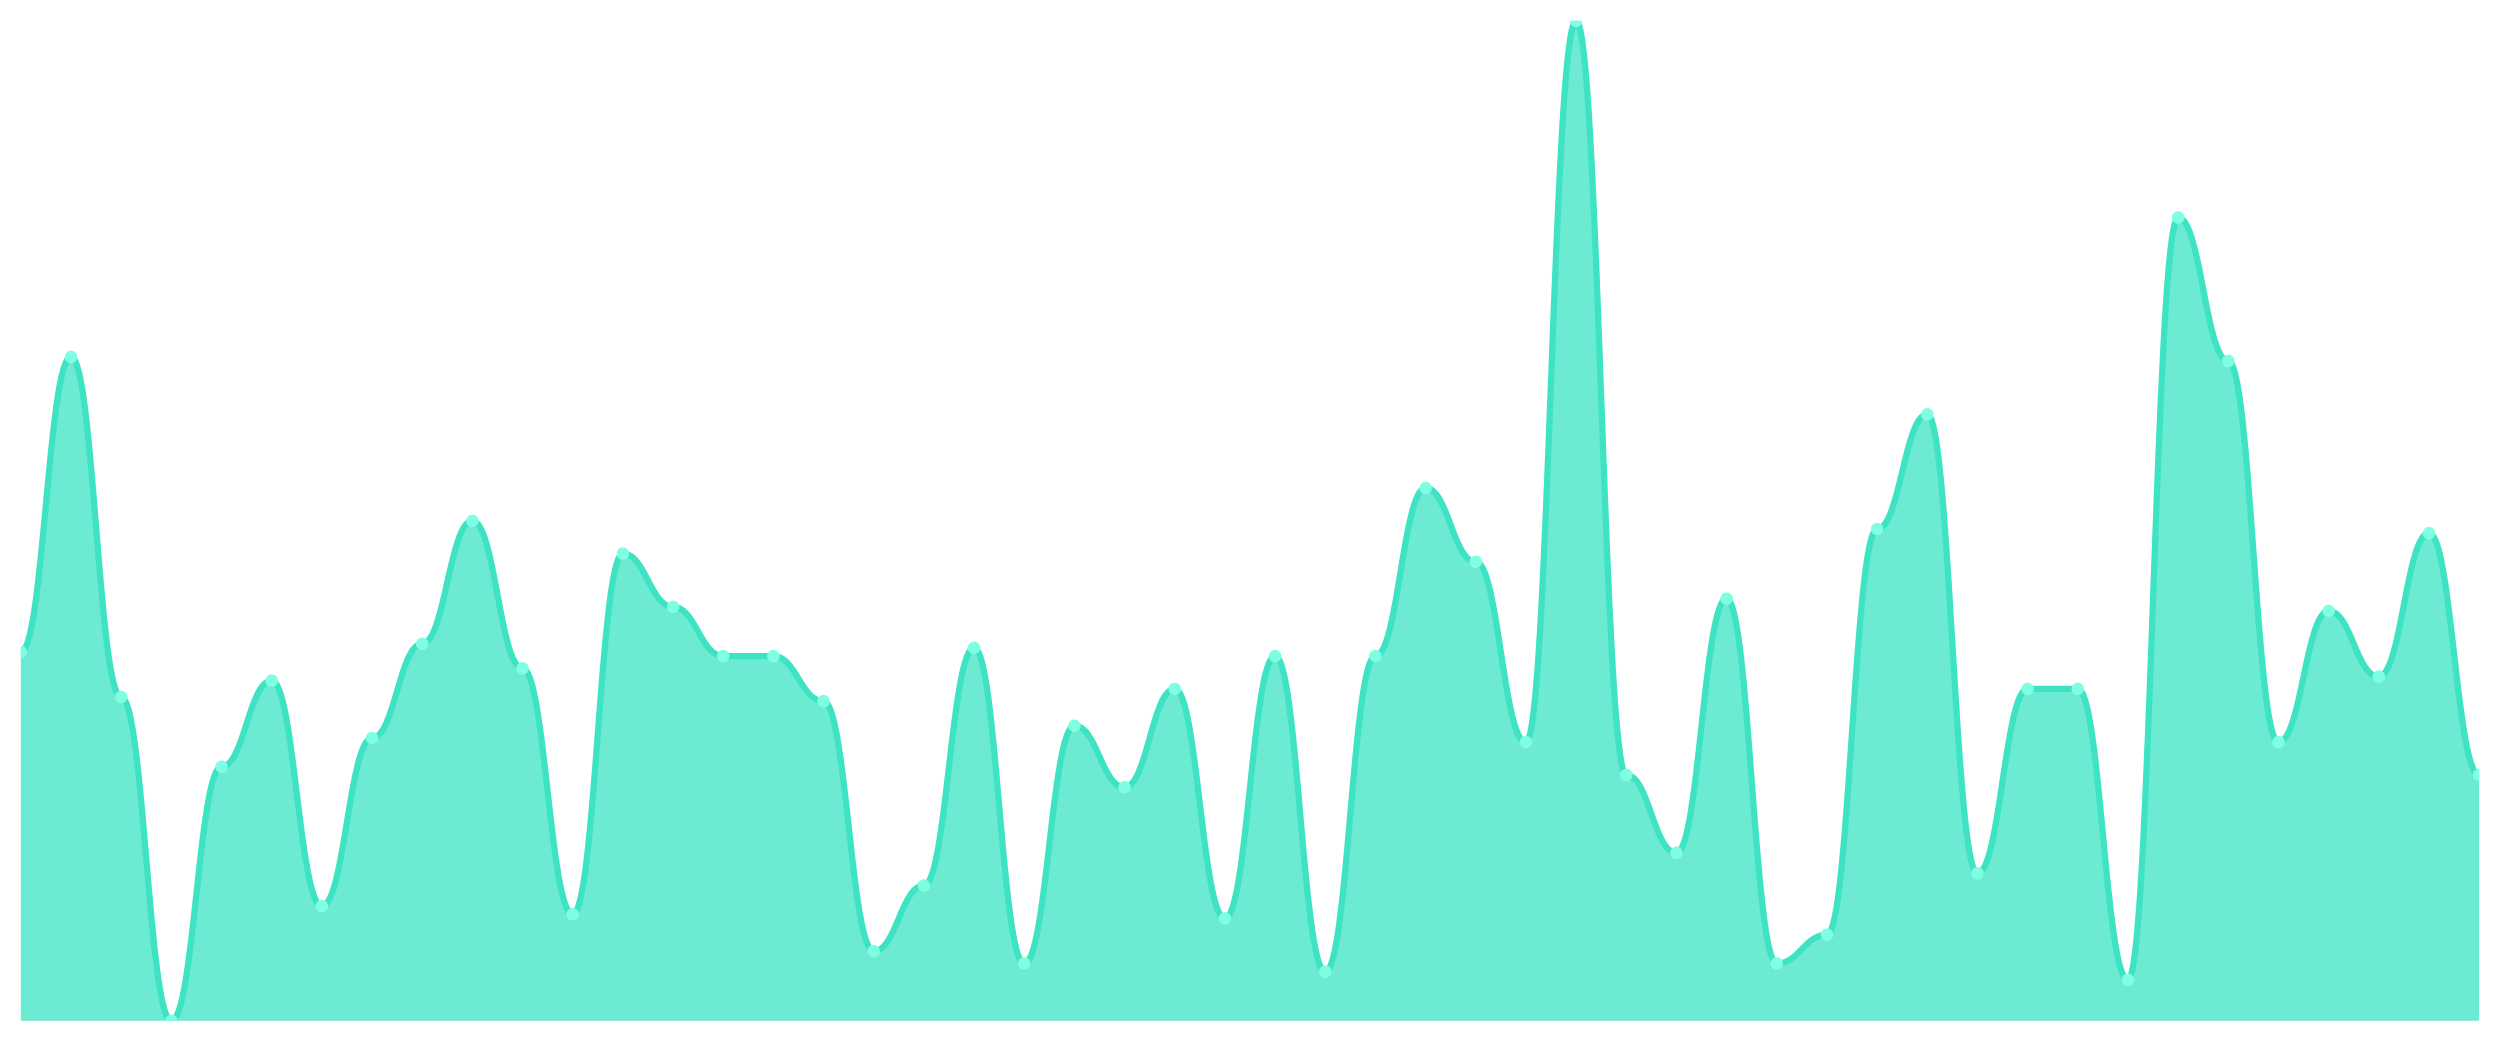
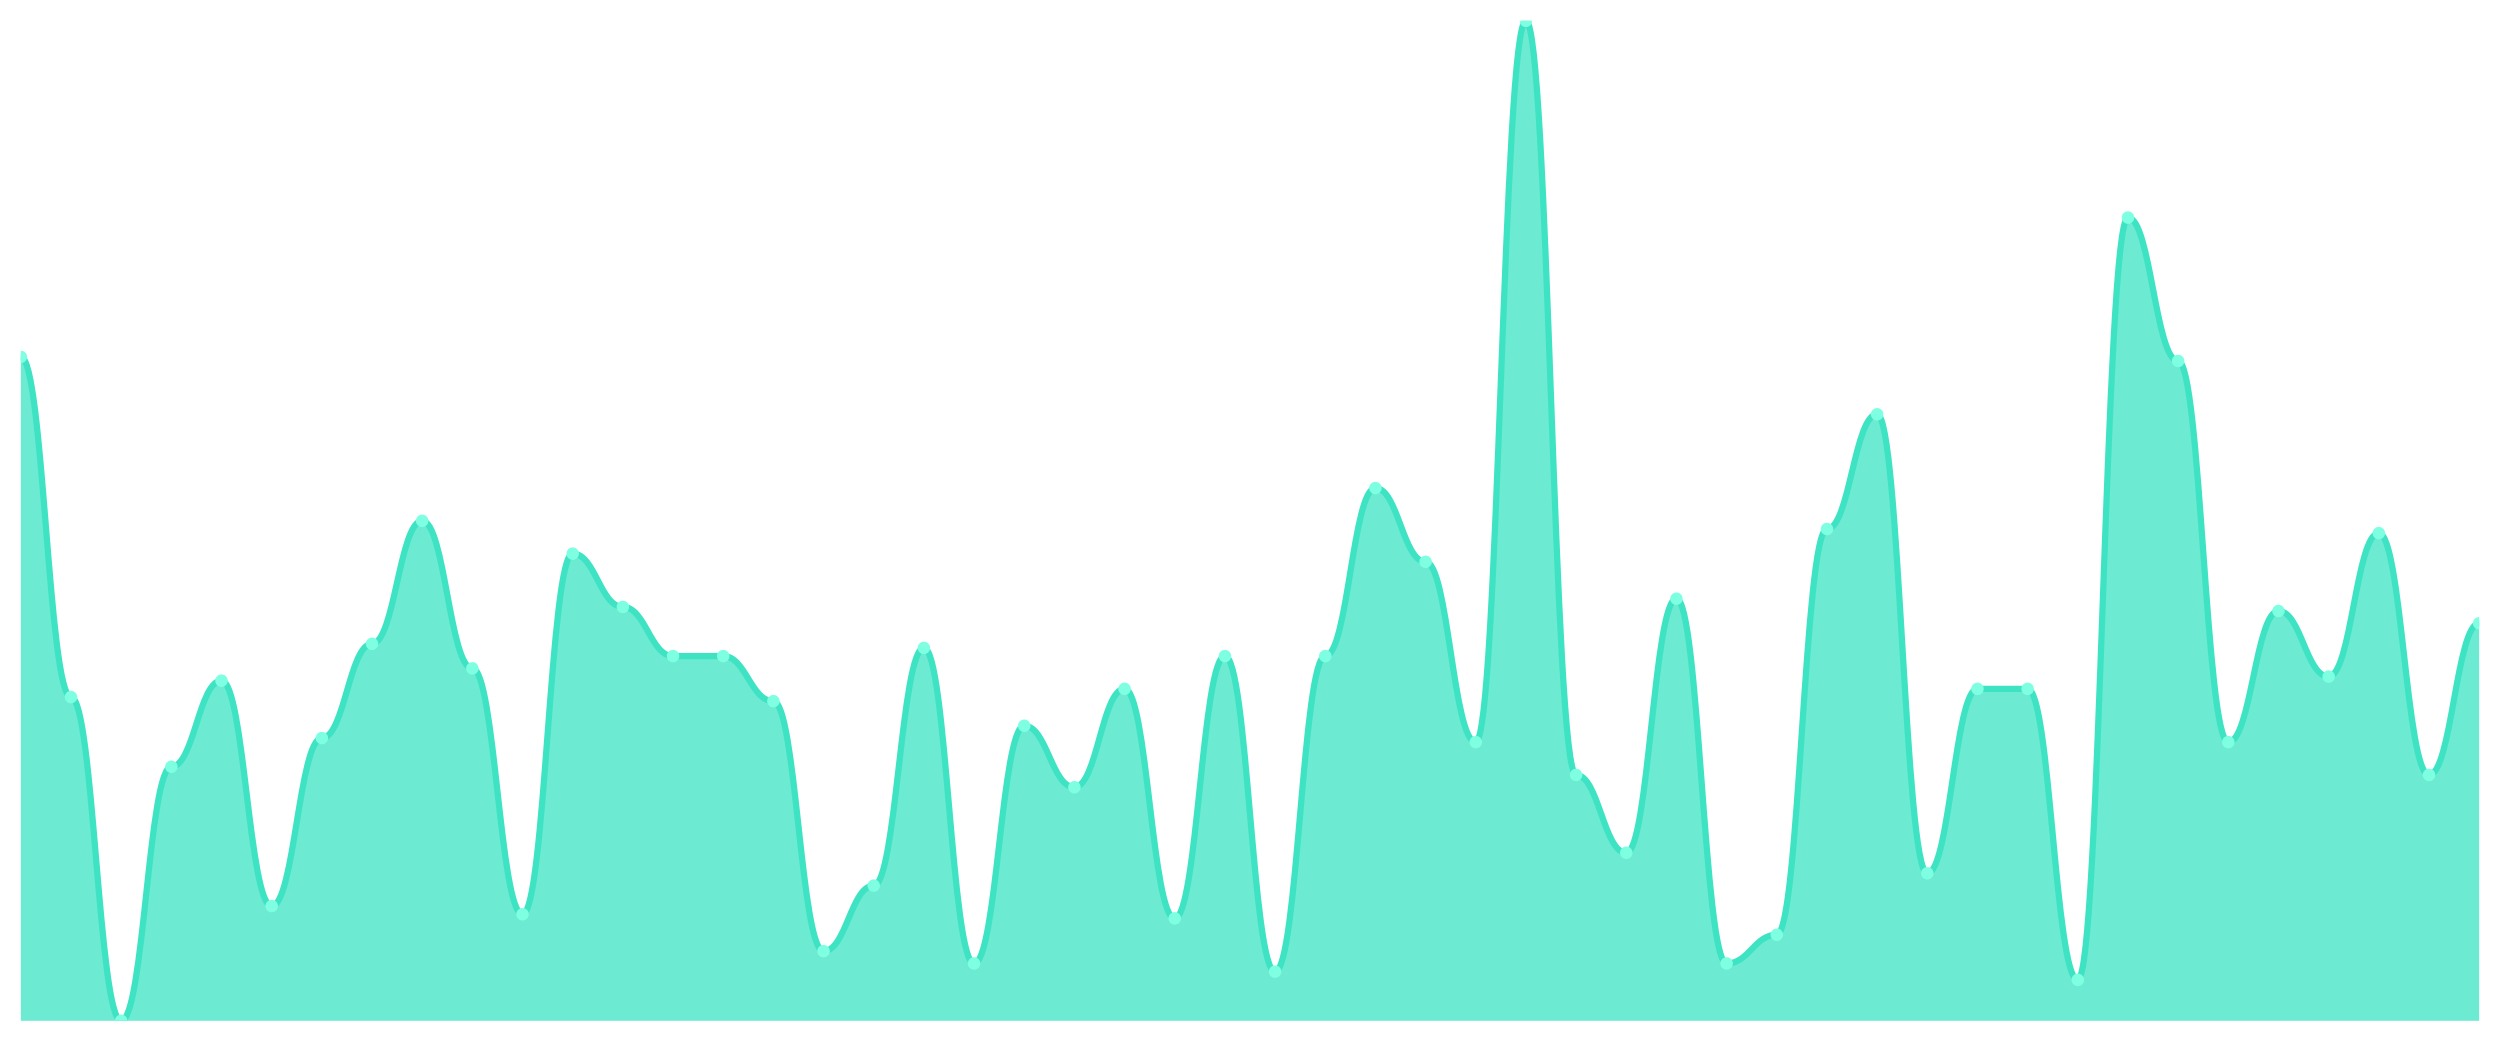
<svg xmlns="http://www.w3.org/2000/svg" viewBox="0 0 1200 500" width="1200" height="500">
  <defs>
    <clipPath id="c">
      <rect x="10" y="10" width="1180" height="480" />
    </clipPath>
  </defs>
  <rect width="1200" height="500" fill="none" />
  <g clip-path="url(#c)">
-     <path d="M 10,490 L 10,312.951 C 20.837,312.951 23.245,171.311 34.082,171.311 C 44.918,171.311 47.327,334.59 58.163,334.59 C 69,334.59 71.408,490 82.245,490 C 93.082,490 95.49,368.033 106.327,368.033 C 117.163,368.033 119.571,326.721 130.408,326.721 C 141.245,326.721 143.653,434.918 154.49,434.918 C 165.327,434.918 167.735,354.262 178.571,354.262 C 189.408,354.262 191.816,309.016 202.653,309.016 C 213.49,309.016 215.898,250 226.735,250 C 237.571,250 239.98,320.82 250.816,320.82 C 261.653,320.82 264.061,438.852 274.898,438.852 C 285.735,438.852 288.143,265.738 298.98,265.738 C 309.816,265.738 312.224,291.311 323.061,291.311 C 333.898,291.311 336.306,314.918 347.143,314.918 C 357.98,314.918 360.388,314.918 371.224,314.918 C 382.061,314.918 384.469,336.557 395.306,336.557 C 406.143,336.557 408.551,456.557 419.388,456.557 C 430.224,456.557 432.633,425.082 443.469,425.082 C 454.306,425.082 456.714,310.984 467.551,310.984 C 478.388,310.984 480.796,462.459 491.633,462.459 C 502.469,462.459 504.878,348.361 515.714,348.361 C 526.551,348.361 528.959,377.869 539.796,377.869 C 550.633,377.869 553.041,330.656 563.878,330.656 C 574.714,330.656 577.122,440.82 587.959,440.82 C 598.796,440.82 601.204,314.918 612.041,314.918 C 622.878,314.918 625.286,466.393 636.122,466.393 C 646.959,466.393 649.367,314.918 660.204,314.918 C 671.041,314.918 673.449,234.262 684.286,234.262 C 695.122,234.262 697.531,269.672 708.367,269.672 C 719.204,269.672 721.612,356.23 732.449,356.23 C 743.286,356.23 745.694,10 756.531,10 C 767.367,10 769.776,371.967 780.612,371.967 C 791.449,371.967 793.857,409.344 804.694,409.344 C 815.531,409.344 817.939,287.377 828.776,287.377 C 839.612,287.377 842.02,462.459 852.857,462.459 C 863.694,462.459 866.102,448.689 876.939,448.689 C 887.776,448.689 890.184,253.934 901.02,253.934 C 911.857,253.934 914.265,198.852 925.102,198.852 C 935.939,198.852 938.347,419.18 949.184,419.18 C 960.02,419.18 962.429,330.656 973.265,330.656 C 984.102,330.656 986.51,330.656 997.347,330.656 C 1008.184,330.656 1010.592,470.328 1021.429,470.328 C 1032.265,470.328 1034.673,104.426 1045.51,104.426 C 1056.347,104.426 1058.755,173.279 1069.592,173.279 C 1080.429,173.279 1082.837,356.23 1093.673,356.23 C 1104.51,356.23 1106.918,293.279 1117.755,293.279 C 1128.592,293.279 1131,324.754 1141.837,324.754 C 1152.673,324.754 1155.082,255.902 1165.918,255.902 C 1176.755,255.902 1179.163,371.967 1190,371.967 L 1190,490 Z" fill="rgba(61,227,195,0.75)" />
-     <path d="M 10,312.951 C 20.837,312.951 23.245,171.311 34.082,171.311 C 44.918,171.311 47.327,334.59 58.163,334.59 C 69,334.59 71.408,490 82.245,490 C 93.082,490 95.49,368.033 106.327,368.033 C 117.163,368.033 119.571,326.721 130.408,326.721 C 141.245,326.721 143.653,434.918 154.49,434.918 C 165.327,434.918 167.735,354.262 178.571,354.262 C 189.408,354.262 191.816,309.016 202.653,309.016 C 213.49,309.016 215.898,250 226.735,250 C 237.571,250 239.98,320.82 250.816,320.82 C 261.653,320.82 264.061,438.852 274.898,438.852 C 285.735,438.852 288.143,265.738 298.98,265.738 C 309.816,265.738 312.224,291.311 323.061,291.311 C 333.898,291.311 336.306,314.918 347.143,314.918 C 357.98,314.918 360.388,314.918 371.224,314.918 C 382.061,314.918 384.469,336.557 395.306,336.557 C 406.143,336.557 408.551,456.557 419.388,456.557 C 430.224,456.557 432.633,425.082 443.469,425.082 C 454.306,425.082 456.714,310.984 467.551,310.984 C 478.388,310.984 480.796,462.459 491.633,462.459 C 502.469,462.459 504.878,348.361 515.714,348.361 C 526.551,348.361 528.959,377.869 539.796,377.869 C 550.633,377.869 553.041,330.656 563.878,330.656 C 574.714,330.656 577.122,440.82 587.959,440.82 C 598.796,440.82 601.204,314.918 612.041,314.918 C 622.878,314.918 625.286,466.393 636.122,466.393 C 646.959,466.393 649.367,314.918 660.204,314.918 C 671.041,314.918 673.449,234.262 684.286,234.262 C 695.122,234.262 697.531,269.672 708.367,269.672 C 719.204,269.672 721.612,356.23 732.449,356.23 C 743.286,356.23 745.694,10 756.531,10 C 767.367,10 769.776,371.967 780.612,371.967 C 791.449,371.967 793.857,409.344 804.694,409.344 C 815.531,409.344 817.939,287.377 828.776,287.377 C 839.612,287.377 842.02,462.459 852.857,462.459 C 863.694,462.459 866.102,448.689 876.939,448.689 C 887.776,448.689 890.184,253.934 901.02,253.934 C 911.857,253.934 914.265,198.852 925.102,198.852 C 935.939,198.852 938.347,419.18 949.184,419.18 C 960.02,419.18 962.429,330.656 973.265,330.656 C 984.102,330.656 986.51,330.656 997.347,330.656 C 1008.184,330.656 1010.592,470.328 1021.429,470.328 C 1032.265,470.328 1034.673,104.426 1045.51,104.426 C 1056.347,104.426 1058.755,173.279 1069.592,173.279 C 1080.429,173.279 1082.837,356.23 1093.673,356.23 C 1104.51,356.23 1106.918,293.279 1117.755,293.279 C 1128.592,293.279 1131,324.754 1141.837,324.754 C 1152.673,324.754 1155.082,255.902 1165.918,255.902 C 1176.755,255.902 1179.163,371.967 1190,371.967" fill="none" stroke="#3de3c3" stroke-width="3" stroke-linecap="round" stroke-linejoin="round" />
-     <circle cx="10" cy="312.951" r="3" fill="#7fffe1" />
-     <circle cx="34.082" cy="171.311" r="3" fill="#7fffe1" />
-     <circle cx="58.163" cy="334.59" r="3" fill="#7fffe1" />
-     <circle cx="82.245" cy="490" r="3" fill="#7fffe1" />
-     <circle cx="106.327" cy="368.033" r="3" fill="#7fffe1" />
-     <circle cx="130.408" cy="326.721" r="3" fill="#7fffe1" />
-     <circle cx="154.49" cy="434.918" r="3" fill="#7fffe1" />
-     <circle cx="178.571" cy="354.262" r="3" fill="#7fffe1" />
-     <circle cx="202.653" cy="309.016" r="3" fill="#7fffe1" />
-     <circle cx="226.735" cy="250" r="3" fill="#7fffe1" />
-     <circle cx="250.816" cy="320.82" r="3" fill="#7fffe1" />
-     <circle cx="274.898" cy="438.852" r="3" fill="#7fffe1" />
-     <circle cx="298.98" cy="265.738" r="3" fill="#7fffe1" />
-     <circle cx="323.061" cy="291.311" r="3" fill="#7fffe1" />
+     <path d="M 10,490 L 10,171.311 C 20.837,171.311 23.245,334.59 34.082,334.59 C 44.918,334.59 47.327,490 58.163,490 C 69,490 71.408,368.033 82.245,368.033 C 93.082,368.033 95.49,326.721 106.327,326.721 C 117.163,326.721 119.571,434.918 130.408,434.918 C 141.245,434.918 143.653,354.262 154.49,354.262 C 165.327,354.262 167.735,309.016 178.571,309.016 C 189.408,309.016 191.816,250 202.653,250 C 213.49,250 215.898,320.82 226.735,320.82 C 237.571,320.82 239.98,438.852 250.816,438.852 C 261.653,438.852 264.061,265.738 274.898,265.738 C 285.735,265.738 288.143,291.311 298.98,291.311 C 309.816,291.311 312.224,314.918 323.061,314.918 C 333.898,314.918 336.306,314.918 347.143,314.918 C 357.98,314.918 360.388,336.557 371.224,336.557 C 382.061,336.557 384.469,456.557 395.306,456.557 C 406.143,456.557 408.551,425.082 419.388,425.082 C 430.224,425.082 432.633,310.984 443.469,310.984 C 454.306,310.984 456.714,462.459 467.551,462.459 C 478.388,462.459 480.796,348.361 491.633,348.361 C 502.469,348.361 504.878,377.869 515.714,377.869 C 526.551,377.869 528.959,330.656 539.796,330.656 C 550.633,330.656 553.041,440.82 563.878,440.82 C 574.714,440.82 577.122,314.918 587.959,314.918 C 598.796,314.918 601.204,466.393 612.041,466.393 C 622.878,466.393 625.286,314.918 636.122,314.918 C 646.959,314.918 649.367,234.262 660.204,234.262 C 671.041,234.262 673.449,269.672 684.286,269.672 C 695.122,269.672 697.531,356.23 708.367,356.23 C 719.204,356.23 721.612,10 732.449,10 C 743.286,10 745.694,371.967 756.531,371.967 C 767.367,371.967 769.776,409.344 780.612,409.344 C 791.449,409.344 793.857,287.377 804.694,287.377 C 815.531,287.377 817.939,462.459 828.776,462.459 C 839.612,462.459 842.02,448.689 852.857,448.689 C 863.694,448.689 866.102,253.934 876.939,253.934 C 887.776,253.934 890.184,198.852 901.02,198.852 C 911.857,198.852 914.265,419.18 925.102,419.18 C 935.939,419.18 938.347,330.656 949.184,330.656 C 960.02,330.656 962.429,330.656 973.265,330.656 C 984.102,330.656 986.51,470.328 997.347,470.328 C 1008.184,470.328 1010.592,104.426 1021.429,104.426 C 1032.265,104.426 1034.673,173.279 1045.51,173.279 C 1056.347,173.279 1058.755,356.23 1069.592,356.23 C 1080.429,356.23 1082.837,293.279 1093.673,293.279 C 1104.51,293.279 1106.918,324.754 1117.755,324.754 C 1128.592,324.754 1131,255.902 1141.837,255.902 C 1152.673,255.902 1155.082,371.967 1165.918,371.967 C 1176.755,371.967 1179.163,299.18 1190,299.18 L 1190,490 Z" fill="rgba(61,227,195,0.75)" />
+     <path d="M 10,171.311 C 20.837,171.311 23.245,334.59 34.082,334.59 C 44.918,334.59 47.327,490 58.163,490 C 69,490 71.408,368.033 82.245,368.033 C 93.082,368.033 95.49,326.721 106.327,326.721 C 117.163,326.721 119.571,434.918 130.408,434.918 C 141.245,434.918 143.653,354.262 154.49,354.262 C 165.327,354.262 167.735,309.016 178.571,309.016 C 189.408,309.016 191.816,250 202.653,250 C 213.49,250 215.898,320.82 226.735,320.82 C 237.571,320.82 239.98,438.852 250.816,438.852 C 261.653,438.852 264.061,265.738 274.898,265.738 C 285.735,265.738 288.143,291.311 298.98,291.311 C 309.816,291.311 312.224,314.918 323.061,314.918 C 333.898,314.918 336.306,314.918 347.143,314.918 C 357.98,314.918 360.388,336.557 371.224,336.557 C 382.061,336.557 384.469,456.557 395.306,456.557 C 406.143,456.557 408.551,425.082 419.388,425.082 C 430.224,425.082 432.633,310.984 443.469,310.984 C 454.306,310.984 456.714,462.459 467.551,462.459 C 478.388,462.459 480.796,348.361 491.633,348.361 C 502.469,348.361 504.878,377.869 515.714,377.869 C 526.551,377.869 528.959,330.656 539.796,330.656 C 550.633,330.656 553.041,440.82 563.878,440.82 C 574.714,440.82 577.122,314.918 587.959,314.918 C 598.796,314.918 601.204,466.393 612.041,466.393 C 622.878,466.393 625.286,314.918 636.122,314.918 C 646.959,314.918 649.367,234.262 660.204,234.262 C 671.041,234.262 673.449,269.672 684.286,269.672 C 695.122,269.672 697.531,356.23 708.367,356.23 C 719.204,356.23 721.612,10 732.449,10 C 743.286,10 745.694,371.967 756.531,371.967 C 767.367,371.967 769.776,409.344 780.612,409.344 C 791.449,409.344 793.857,287.377 804.694,287.377 C 815.531,287.377 817.939,462.459 828.776,462.459 C 839.612,462.459 842.02,448.689 852.857,448.689 C 863.694,448.689 866.102,253.934 876.939,253.934 C 887.776,253.934 890.184,198.852 901.02,198.852 C 911.857,198.852 914.265,419.18 925.102,419.18 C 935.939,419.18 938.347,330.656 949.184,330.656 C 960.02,330.656 962.429,330.656 973.265,330.656 C 984.102,330.656 986.51,470.328 997.347,470.328 C 1008.184,470.328 1010.592,104.426 1021.429,104.426 C 1032.265,104.426 1034.673,173.279 1045.51,173.279 C 1056.347,173.279 1058.755,356.23 1069.592,356.23 C 1080.429,356.23 1082.837,293.279 1093.673,293.279 C 1104.51,293.279 1106.918,324.754 1117.755,324.754 C 1128.592,324.754 1131,255.902 1141.837,255.902 C 1152.673,255.902 1155.082,371.967 1165.918,371.967 C 1176.755,371.967 1179.163,299.18 1190,299.18" fill="none" stroke="#3de3c3" stroke-width="3" stroke-linecap="round" stroke-linejoin="round" />
+     <circle cx="10" cy="171.311" r="3" fill="#7fffe1" />
+     <circle cx="34.082" cy="334.59" r="3" fill="#7fffe1" />
+     <circle cx="58.163" cy="490" r="3" fill="#7fffe1" />
+     <circle cx="82.245" cy="368.033" r="3" fill="#7fffe1" />
+     <circle cx="106.327" cy="326.721" r="3" fill="#7fffe1" />
+     <circle cx="130.408" cy="434.918" r="3" fill="#7fffe1" />
+     <circle cx="154.49" cy="354.262" r="3" fill="#7fffe1" />
+     <circle cx="178.571" cy="309.016" r="3" fill="#7fffe1" />
+     <circle cx="202.653" cy="250" r="3" fill="#7fffe1" />
+     <circle cx="226.735" cy="320.82" r="3" fill="#7fffe1" />
+     <circle cx="250.816" cy="438.852" r="3" fill="#7fffe1" />
+     <circle cx="274.898" cy="265.738" r="3" fill="#7fffe1" />
+     <circle cx="298.98" cy="291.311" r="3" fill="#7fffe1" />
+     <circle cx="323.061" cy="314.918" r="3" fill="#7fffe1" />
    <circle cx="347.143" cy="314.918" r="3" fill="#7fffe1" />
-     <circle cx="371.224" cy="314.918" r="3" fill="#7fffe1" />
-     <circle cx="395.306" cy="336.557" r="3" fill="#7fffe1" />
-     <circle cx="419.388" cy="456.557" r="3" fill="#7fffe1" />
-     <circle cx="443.469" cy="425.082" r="3" fill="#7fffe1" />
-     <circle cx="467.551" cy="310.984" r="3" fill="#7fffe1" />
-     <circle cx="491.633" cy="462.459" r="3" fill="#7fffe1" />
-     <circle cx="515.714" cy="348.361" r="3" fill="#7fffe1" />
-     <circle cx="539.796" cy="377.869" r="3" fill="#7fffe1" />
-     <circle cx="563.878" cy="330.656" r="3" fill="#7fffe1" />
-     <circle cx="587.959" cy="440.82" r="3" fill="#7fffe1" />
-     <circle cx="612.041" cy="314.918" r="3" fill="#7fffe1" />
-     <circle cx="636.122" cy="466.393" r="3" fill="#7fffe1" />
-     <circle cx="660.204" cy="314.918" r="3" fill="#7fffe1" />
-     <circle cx="684.286" cy="234.262" r="3" fill="#7fffe1" />
-     <circle cx="708.367" cy="269.672" r="3" fill="#7fffe1" />
-     <circle cx="732.449" cy="356.23" r="3" fill="#7fffe1" />
-     <circle cx="756.531" cy="10" r="3" fill="#7fffe1" />
-     <circle cx="780.612" cy="371.967" r="3" fill="#7fffe1" />
-     <circle cx="804.694" cy="409.344" r="3" fill="#7fffe1" />
-     <circle cx="828.776" cy="287.377" r="3" fill="#7fffe1" />
-     <circle cx="852.857" cy="462.459" r="3" fill="#7fffe1" />
-     <circle cx="876.939" cy="448.689" r="3" fill="#7fffe1" />
-     <circle cx="901.02" cy="253.934" r="3" fill="#7fffe1" />
-     <circle cx="925.102" cy="198.852" r="3" fill="#7fffe1" />
-     <circle cx="949.184" cy="419.18" r="3" fill="#7fffe1" />
+     <circle cx="371.224" cy="336.557" r="3" fill="#7fffe1" />
+     <circle cx="395.306" cy="456.557" r="3" fill="#7fffe1" />
+     <circle cx="419.388" cy="425.082" r="3" fill="#7fffe1" />
+     <circle cx="443.469" cy="310.984" r="3" fill="#7fffe1" />
+     <circle cx="467.551" cy="462.459" r="3" fill="#7fffe1" />
+     <circle cx="491.633" cy="348.361" r="3" fill="#7fffe1" />
+     <circle cx="515.714" cy="377.869" r="3" fill="#7fffe1" />
+     <circle cx="539.796" cy="330.656" r="3" fill="#7fffe1" />
+     <circle cx="563.878" cy="440.82" r="3" fill="#7fffe1" />
+     <circle cx="587.959" cy="314.918" r="3" fill="#7fffe1" />
+     <circle cx="612.041" cy="466.393" r="3" fill="#7fffe1" />
+     <circle cx="636.122" cy="314.918" r="3" fill="#7fffe1" />
+     <circle cx="660.204" cy="234.262" r="3" fill="#7fffe1" />
+     <circle cx="684.286" cy="269.672" r="3" fill="#7fffe1" />
+     <circle cx="708.367" cy="356.23" r="3" fill="#7fffe1" />
+     <circle cx="732.449" cy="10" r="3" fill="#7fffe1" />
+     <circle cx="756.531" cy="371.967" r="3" fill="#7fffe1" />
+     <circle cx="780.612" cy="409.344" r="3" fill="#7fffe1" />
+     <circle cx="804.694" cy="287.377" r="3" fill="#7fffe1" />
+     <circle cx="828.776" cy="462.459" r="3" fill="#7fffe1" />
+     <circle cx="852.857" cy="448.689" r="3" fill="#7fffe1" />
+     <circle cx="876.939" cy="253.934" r="3" fill="#7fffe1" />
+     <circle cx="901.02" cy="198.852" r="3" fill="#7fffe1" />
+     <circle cx="925.102" cy="419.18" r="3" fill="#7fffe1" />
+     <circle cx="949.184" cy="330.656" r="3" fill="#7fffe1" />
    <circle cx="973.265" cy="330.656" r="3" fill="#7fffe1" />
-     <circle cx="997.347" cy="330.656" r="3" fill="#7fffe1" />
-     <circle cx="1021.429" cy="470.328" r="3" fill="#7fffe1" />
-     <circle cx="1045.51" cy="104.426" r="3" fill="#7fffe1" />
-     <circle cx="1069.592" cy="173.279" r="3" fill="#7fffe1" />
-     <circle cx="1093.673" cy="356.23" r="3" fill="#7fffe1" />
-     <circle cx="1117.755" cy="293.279" r="3" fill="#7fffe1" />
-     <circle cx="1141.837" cy="324.754" r="3" fill="#7fffe1" />
-     <circle cx="1165.918" cy="255.902" r="3" fill="#7fffe1" />
-     <circle cx="1190" cy="371.967" r="3" fill="#7fffe1" />
+     <circle cx="997.347" cy="470.328" r="3" fill="#7fffe1" />
+     <circle cx="1021.429" cy="104.426" r="3" fill="#7fffe1" />
+     <circle cx="1045.51" cy="173.279" r="3" fill="#7fffe1" />
+     <circle cx="1069.592" cy="356.23" r="3" fill="#7fffe1" />
+     <circle cx="1093.673" cy="293.279" r="3" fill="#7fffe1" />
+     <circle cx="1117.755" cy="324.754" r="3" fill="#7fffe1" />
+     <circle cx="1141.837" cy="255.902" r="3" fill="#7fffe1" />
+     <circle cx="1165.918" cy="371.967" r="3" fill="#7fffe1" />
+     <circle cx="1190" cy="299.18" r="3" fill="#7fffe1" />
  </g>
</svg>
